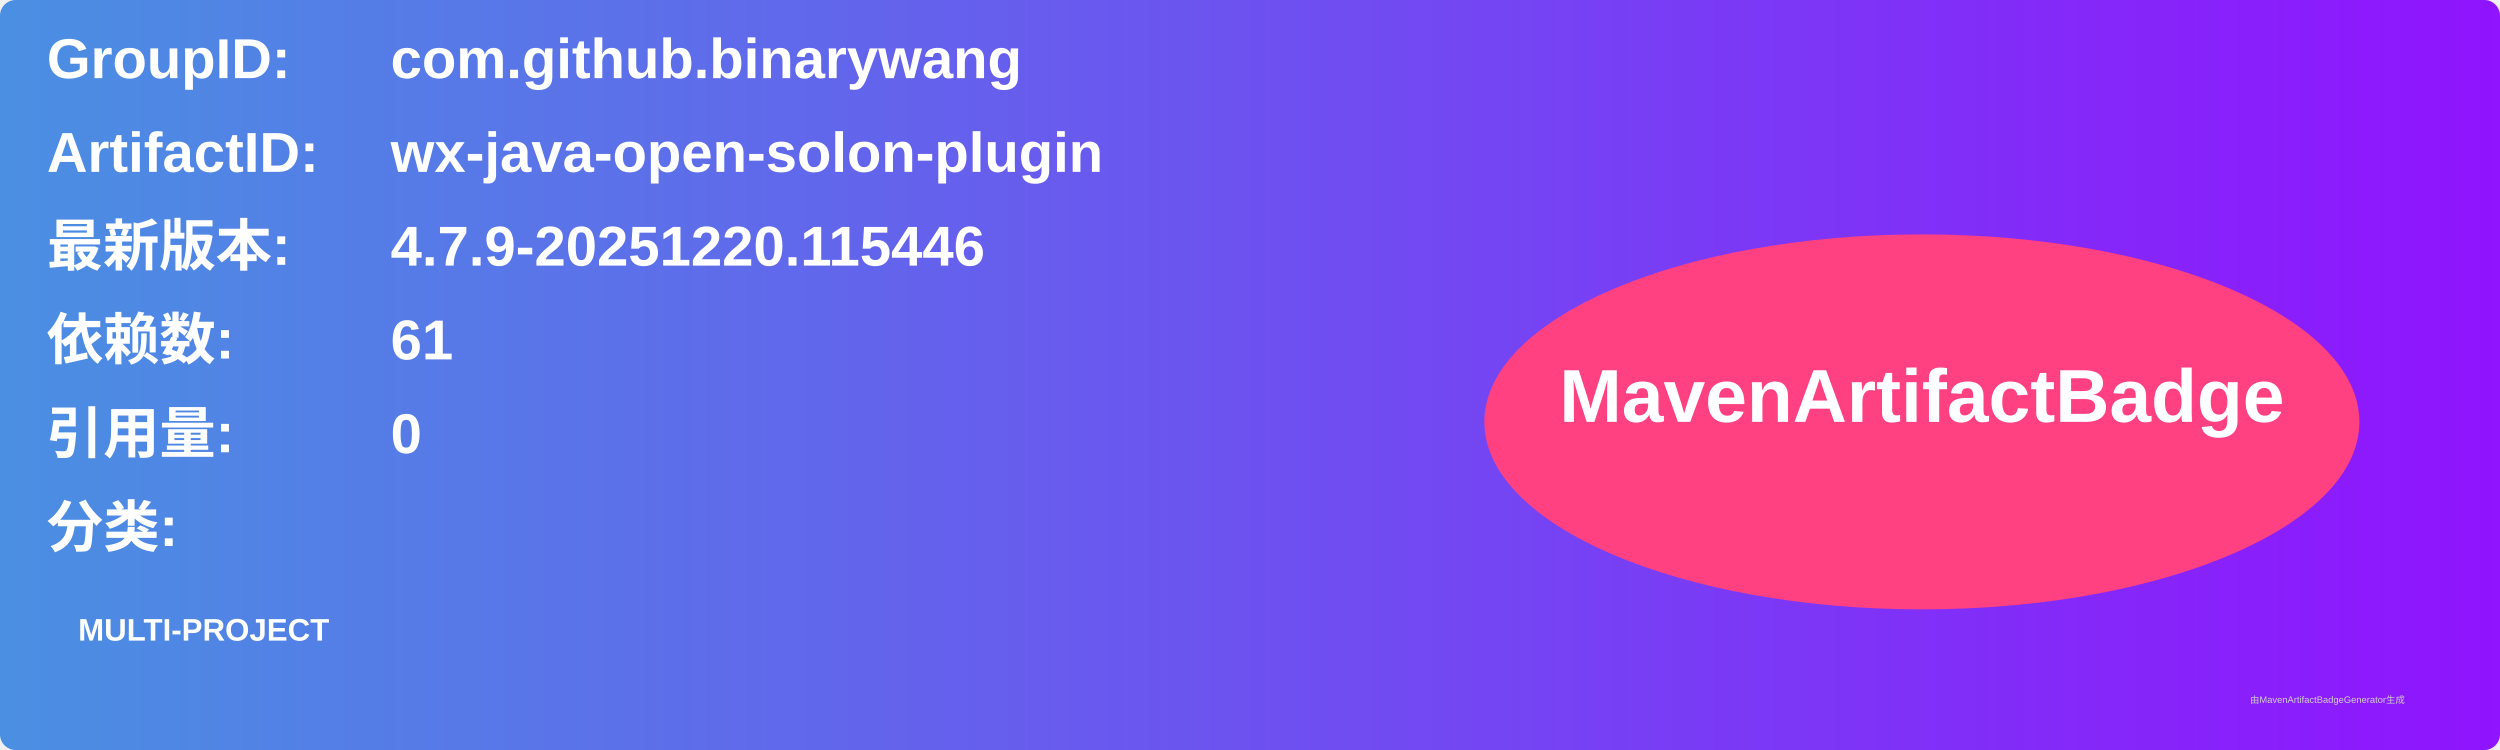
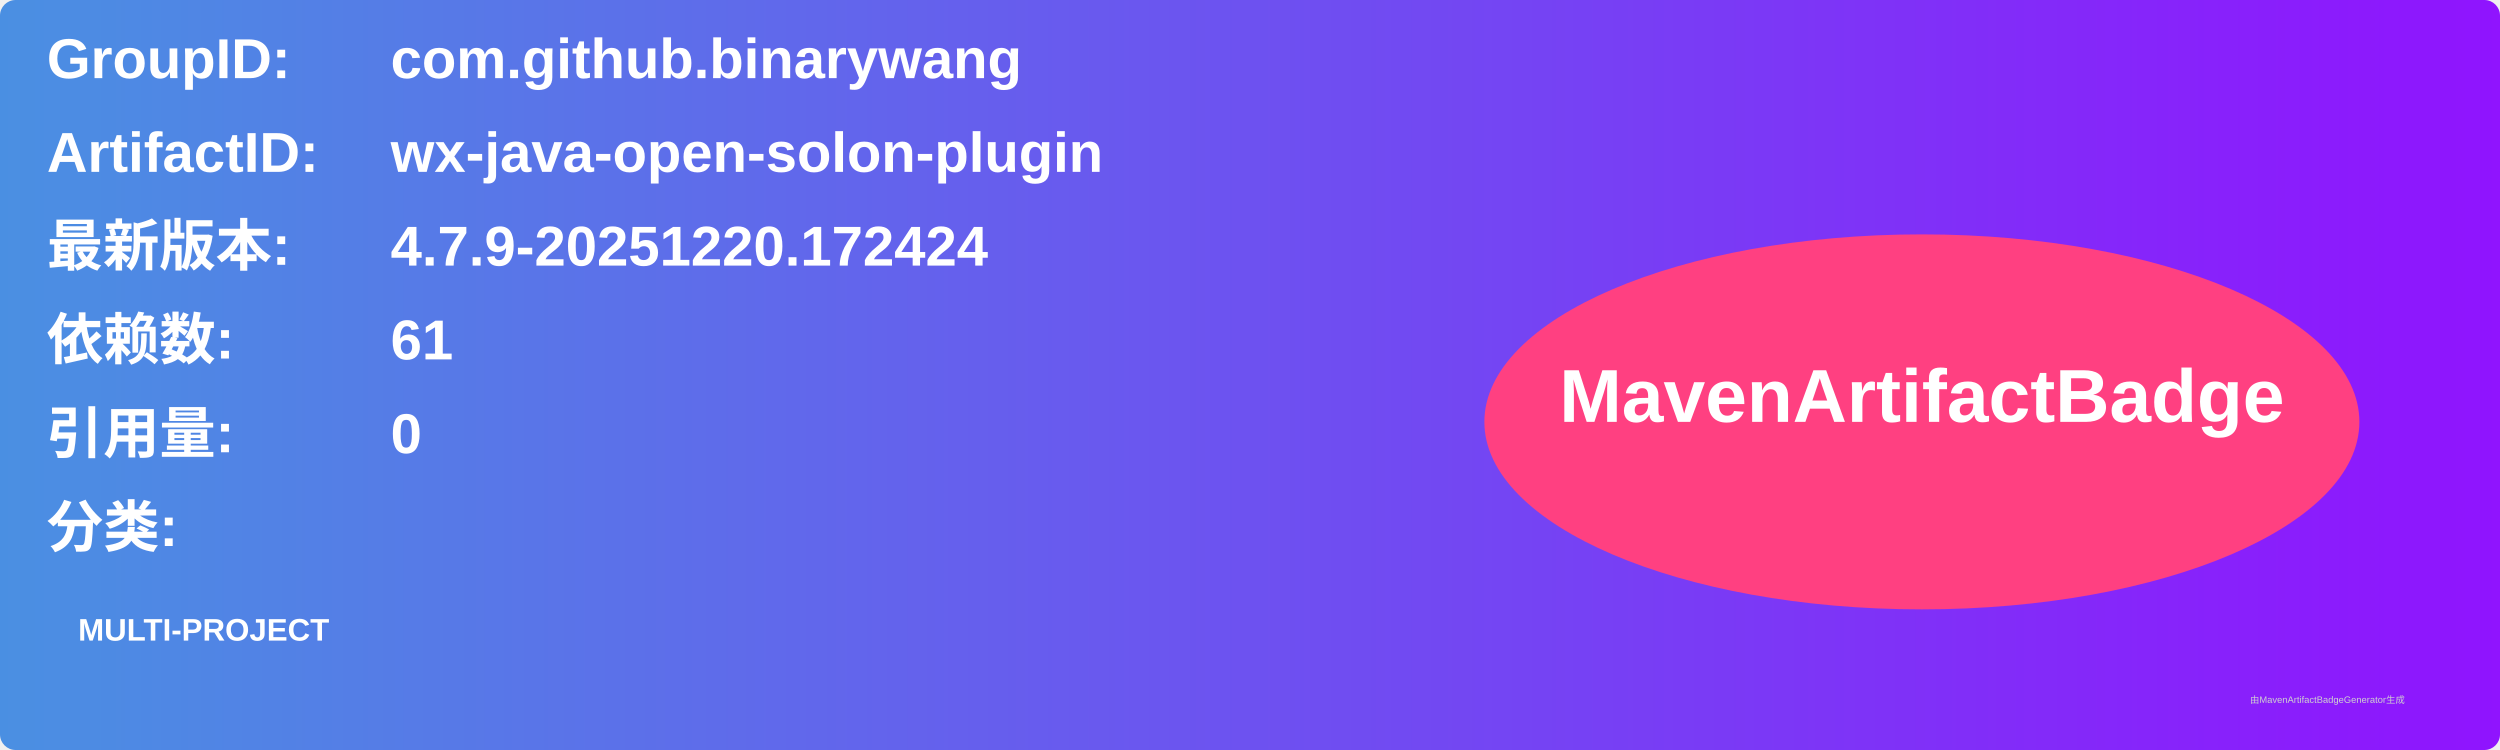
<svg xmlns="http://www.w3.org/2000/svg" width="800" height="240" viewBox="0 0 800 240">
  <linearGradient id="grad" x1="0%" y1="0%" x2="100%" y2="0%">
    <stop offset="0%" stop-color="#4a90e2" />
    <stop offset="100%" stop-color="#9013fe" />
  </linearGradient>
  <rect width="100%" height="100%" rx="5" ry="5" fill="url(#grad)" />
  <g transform="translate(15, 15)">
    <text x="0" y="10" font-family="Arial" font-size="18" fill="white" font-weight="bold" width="260">GroupID:</text>
    <text x="110" y="10" font-family="Arial" font-size="18" fill="white" font-weight="bold" width="460">com.github.binarywang</text>
    <text x="0" y="40" font-family="Arial" font-size="18" fill="white" font-weight="bold" width="260">ArtifactID:</text>
    <text x="110" y="40" font-family="Arial" font-size="18" fill="white" font-weight="bold" width="460">wx-java-open-solon-plugin</text>
    <text x="0" y="70" font-family="Arial" font-size="18" fill="white" font-weight="bold">最新版本:</text>
    <text x="110" y="70" font-family="Arial" font-size="18" fill="white" font-weight="bold">
-       <tspan font-weight="bold">4.7.9-20251220.115446</tspan>
+       <tspan font-weight="bold">4.7.9-20251220.172424</tspan>
    </text>
    <text x="0" y="100" font-family="Arial" font-size="18" fill="white" font-weight="bold">依赖数: </text>
    <text x="110" y="100" font-family="Arial" font-size="18" fill="white">
      <tspan font-weight="bold">61</tspan>
    </text>
    <text x="0" y="130" font-family="Arial" font-size="18" fill="white" font-weight="bold">引用量: </text>
    <text x="110" y="130" font-family="Arial" font-size="18" fill="white">
      <tspan font-weight="bold">0</tspan>
    </text>
    <text x="0" y="160" font-family="Arial" font-size="18" fill="white" font-weight="bold">分类:</text>
    <text x="10" y="190" font-family="Arial" font-size="10" fill="white">
      <tspan font-weight="bold">MULTI-PROJECT</tspan>
    </text>
    <ellipse cx="600" cy="120" rx="140" ry="60" fill="#ff4081" />
    <text x="600" y="120" text-anchor="middle" font-family="Arial" font-size="24" fill="white" font-weight="bold">MavenArtifactBadge</text>
  </g>
  <text x="720" y="225" font-family="Arial" font-size="3" fill="#d0d0d0">由MavenArtifactBadgeGenerator生成</text>
</svg>
